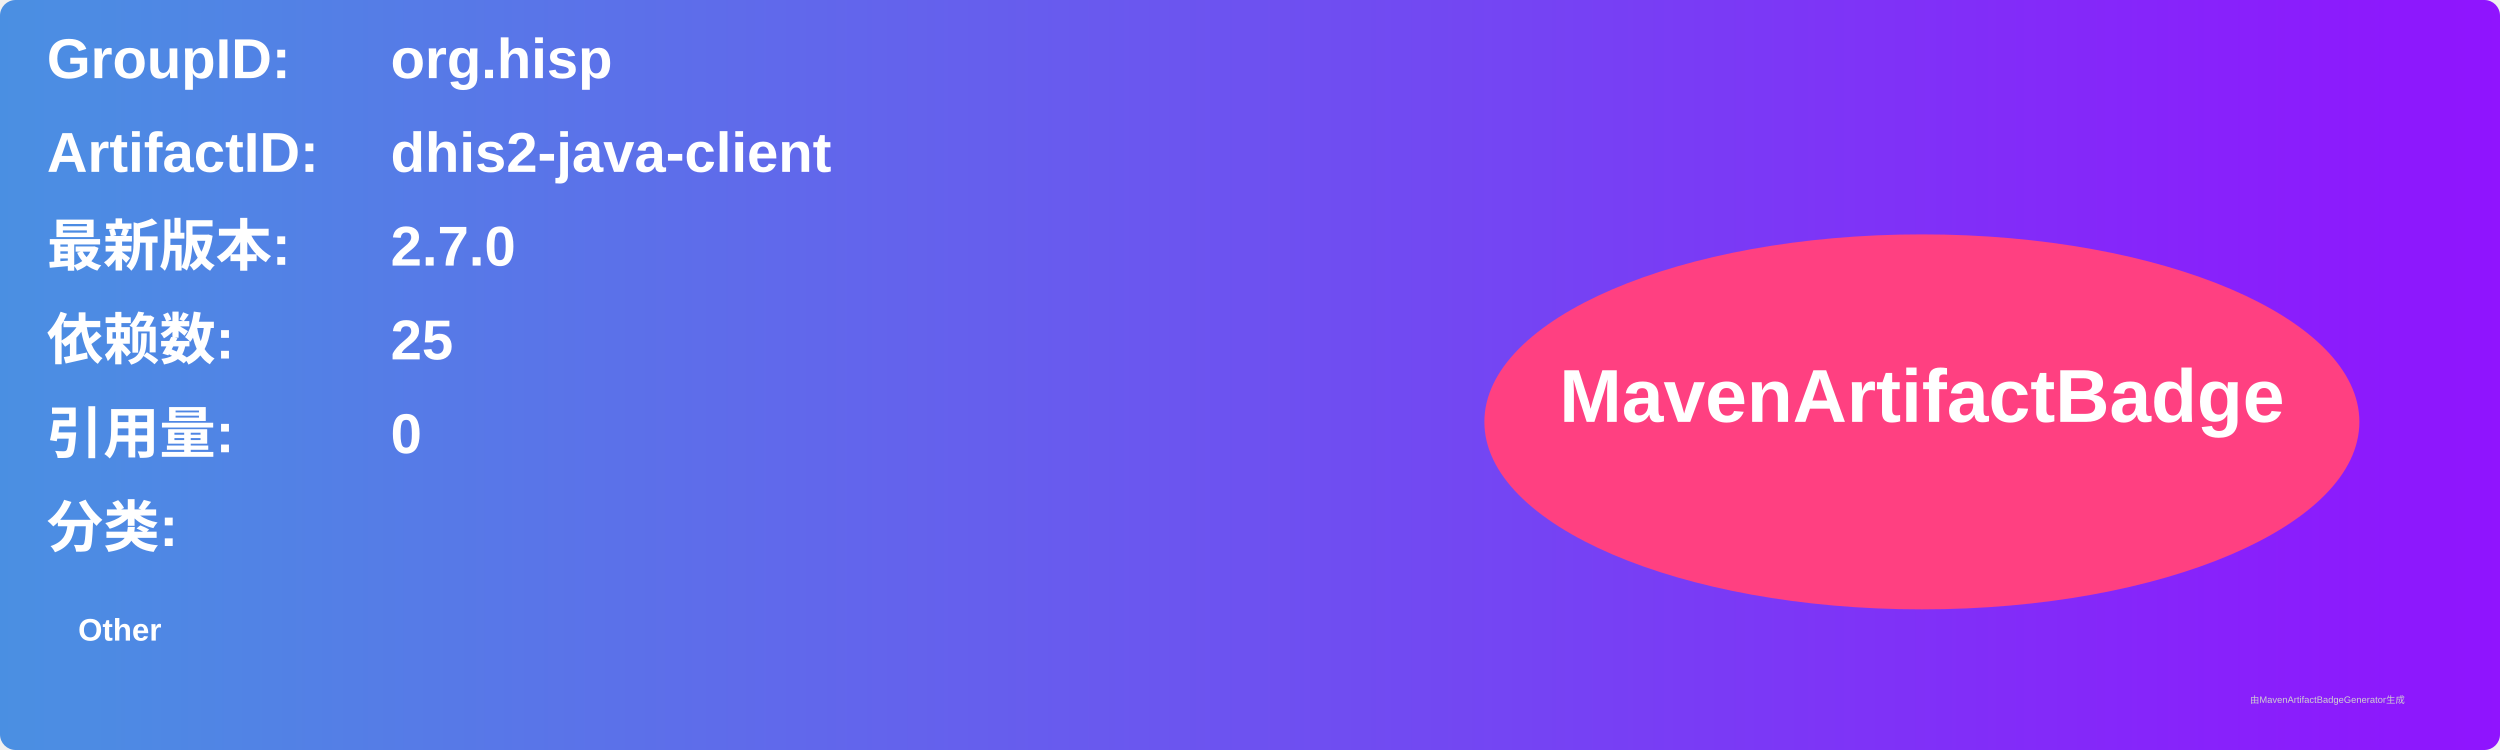
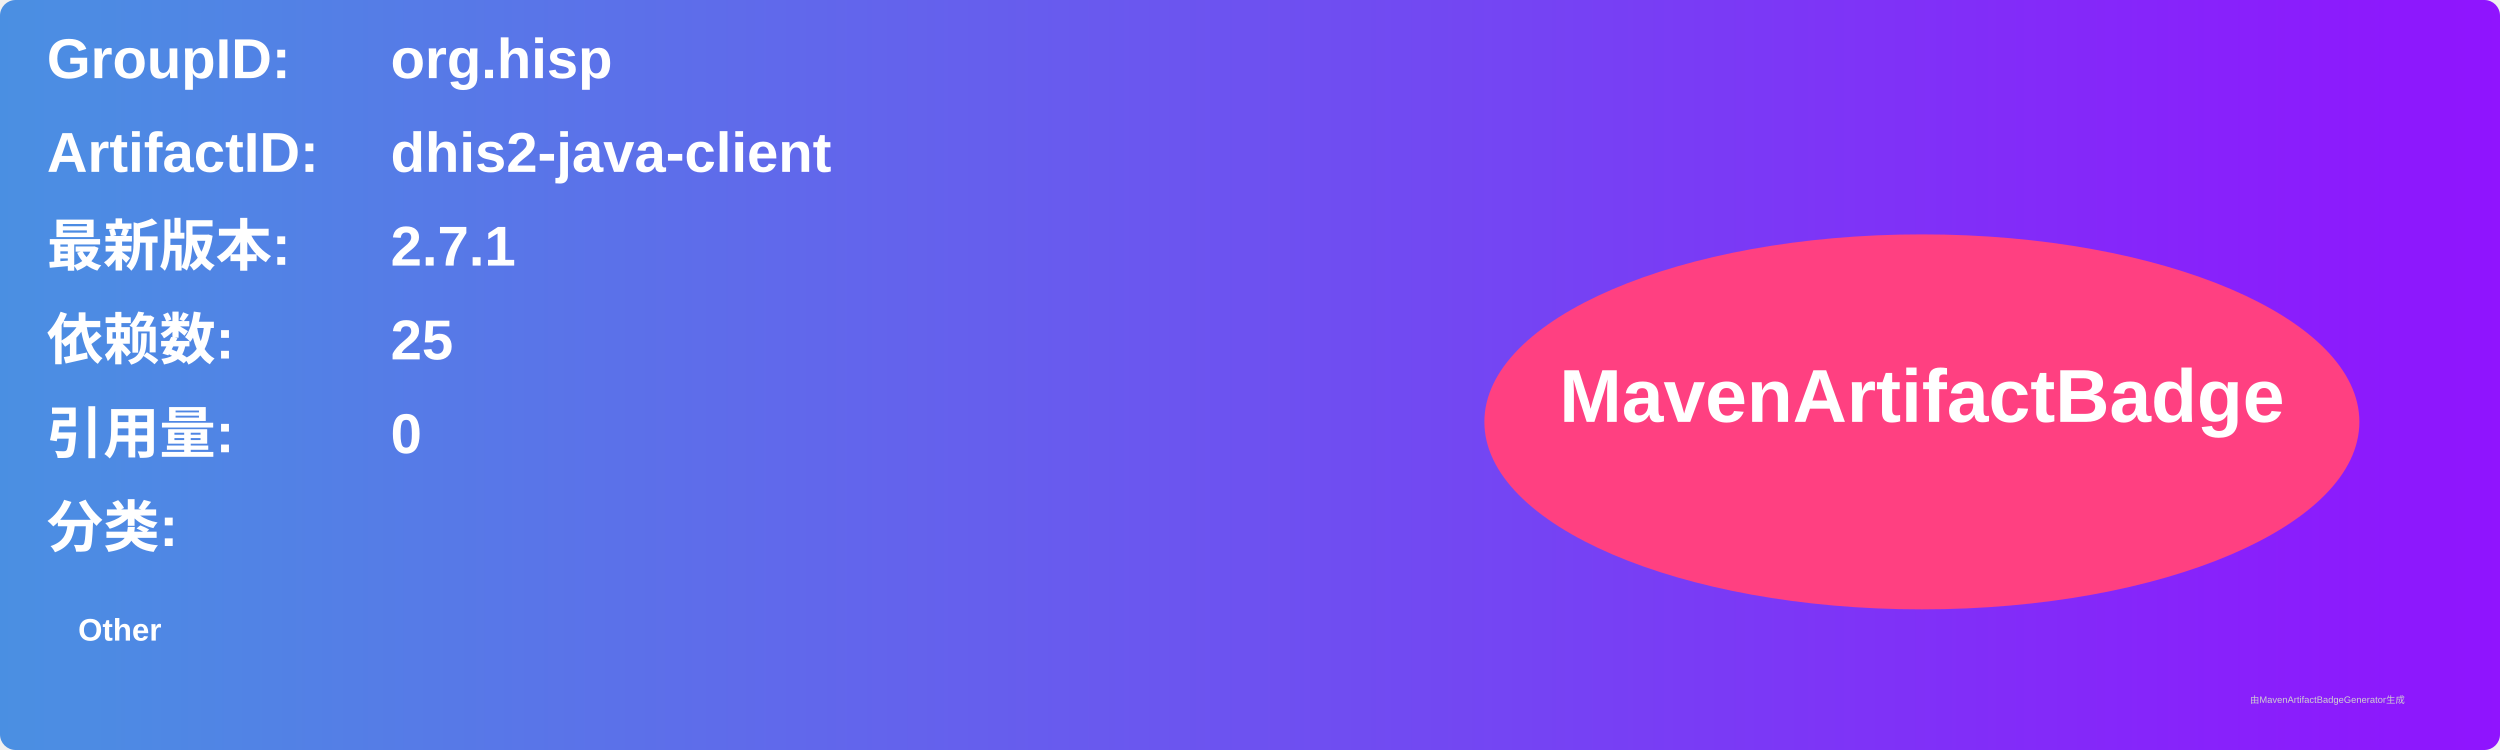
<svg xmlns="http://www.w3.org/2000/svg" width="800" height="240" viewBox="0 0 800 240">
  <linearGradient id="grad" x1="0%" y1="0%" x2="100%" y2="0%">
    <stop offset="0%" stop-color="#4a90e2" />
    <stop offset="100%" stop-color="#9013fe" />
  </linearGradient>
  <rect width="100%" height="100%" rx="5" ry="5" fill="url(#grad)" />
  <g transform="translate(15, 15)">
    <text x="0" y="10" font-family="Arial" font-size="18" fill="white" font-weight="bold" width="260">GroupID:</text>
    <text x="110" y="10" font-family="Arial" font-size="18" fill="white" font-weight="bold" width="460">org.hisp</text>
    <text x="0" y="40" font-family="Arial" font-size="18" fill="white" font-weight="bold" width="260">ArtifactID:</text>
    <text x="110" y="40" font-family="Arial" font-size="18" fill="white" font-weight="bold" width="460">dhis2-java-client</text>
    <text x="0" y="70" font-family="Arial" font-size="18" fill="white" font-weight="bold">最新版本:</text>
    <text x="110" y="70" font-family="Arial" font-size="18" fill="white" font-weight="bold">
-       <tspan font-weight="bold">2.7.0</tspan>
+       <tspan font-weight="bold">2.7.1</tspan>
    </text>
    <text x="0" y="100" font-family="Arial" font-size="18" fill="white" font-weight="bold">依赖数: </text>
    <text x="110" y="100" font-family="Arial" font-size="18" fill="white">
      <tspan font-weight="bold">25</tspan>
    </text>
    <text x="0" y="130" font-family="Arial" font-size="18" fill="white" font-weight="bold">引用量: </text>
    <text x="110" y="130" font-family="Arial" font-size="18" fill="white">
      <tspan font-weight="bold">0</tspan>
    </text>
    <text x="0" y="160" font-family="Arial" font-size="18" fill="white" font-weight="bold">分类:</text>
    <text x="10" y="190" font-family="Arial" font-size="10" fill="white">
      <tspan font-weight="bold">Other</tspan>
    </text>
    <ellipse cx="600" cy="120" rx="140" ry="60" fill="#ff4081" />
    <text x="600" y="120" text-anchor="middle" font-family="Arial" font-size="24" fill="white" font-weight="bold">MavenArtifactBadge</text>
  </g>
  <text x="720" y="225" font-family="Arial" font-size="3" fill="#d0d0d0">由MavenArtifactBadgeGenerator生成</text>
</svg>
